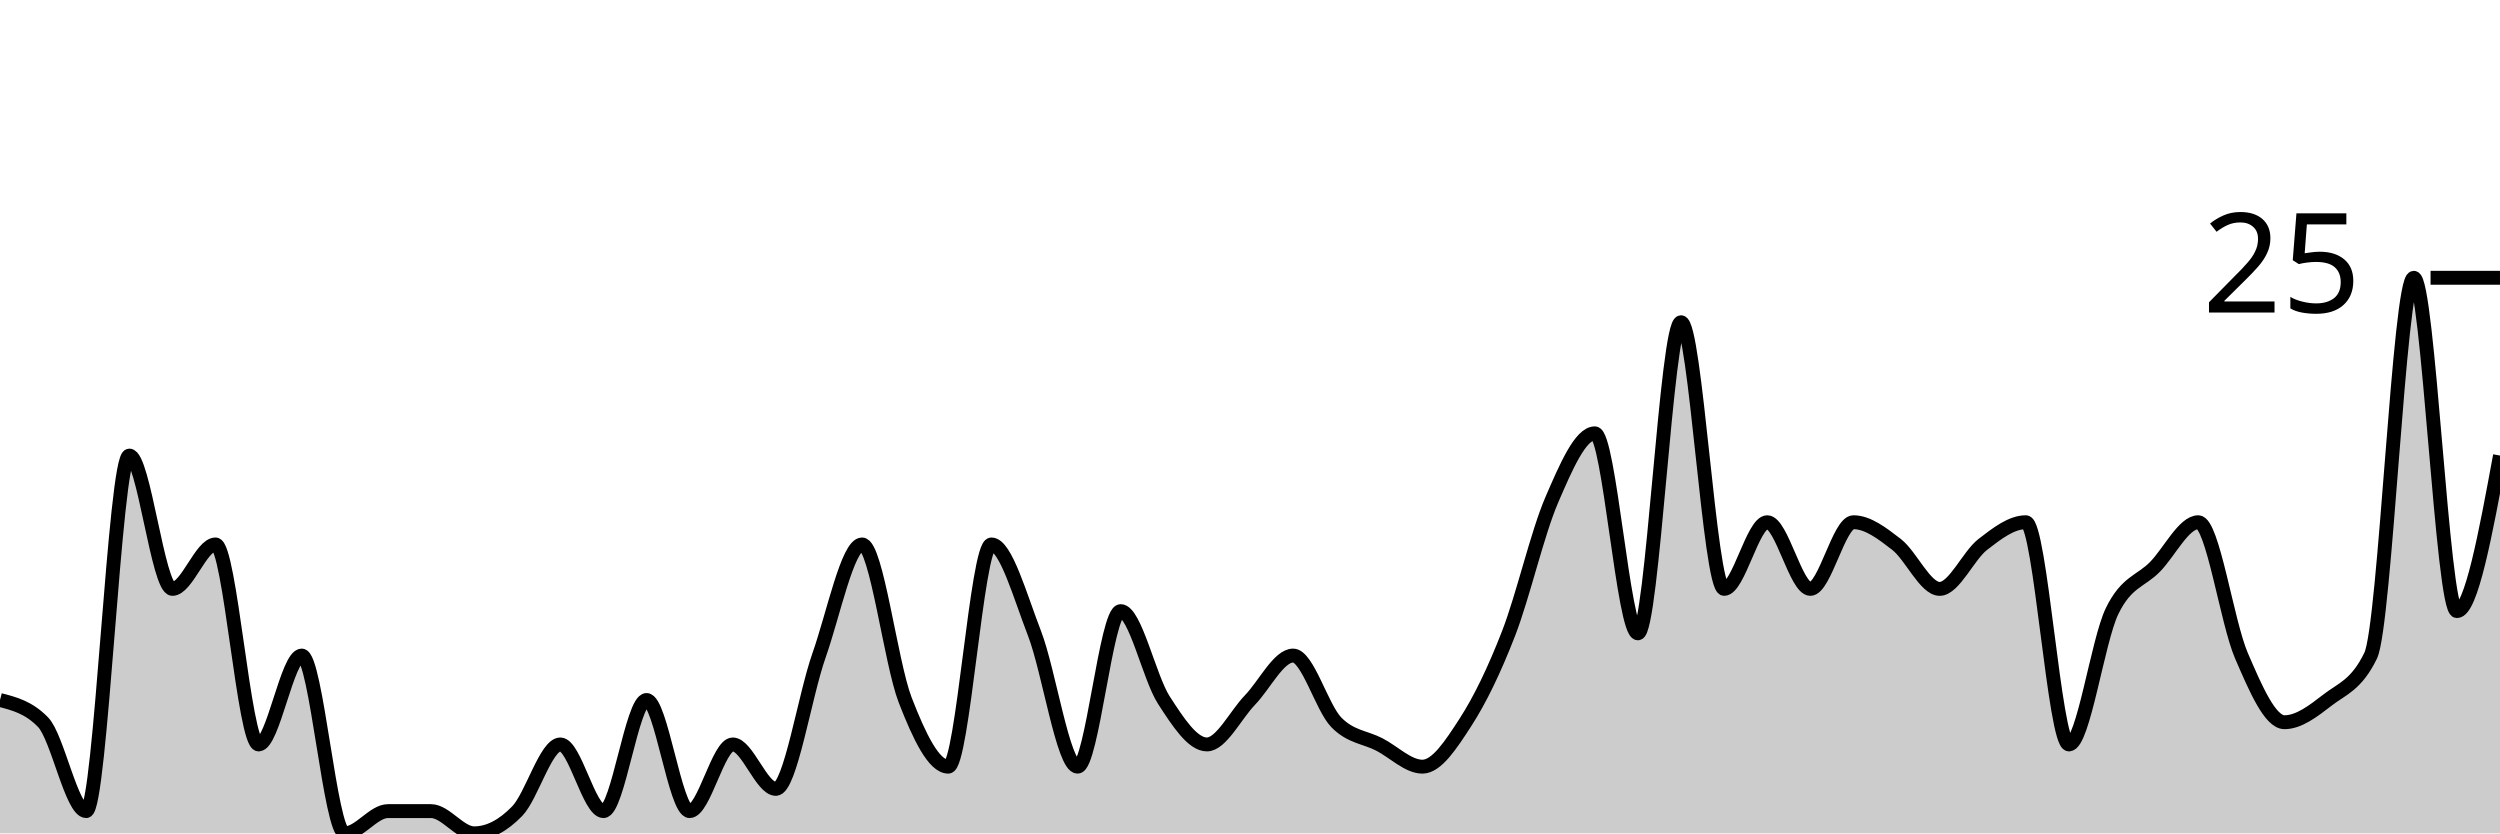
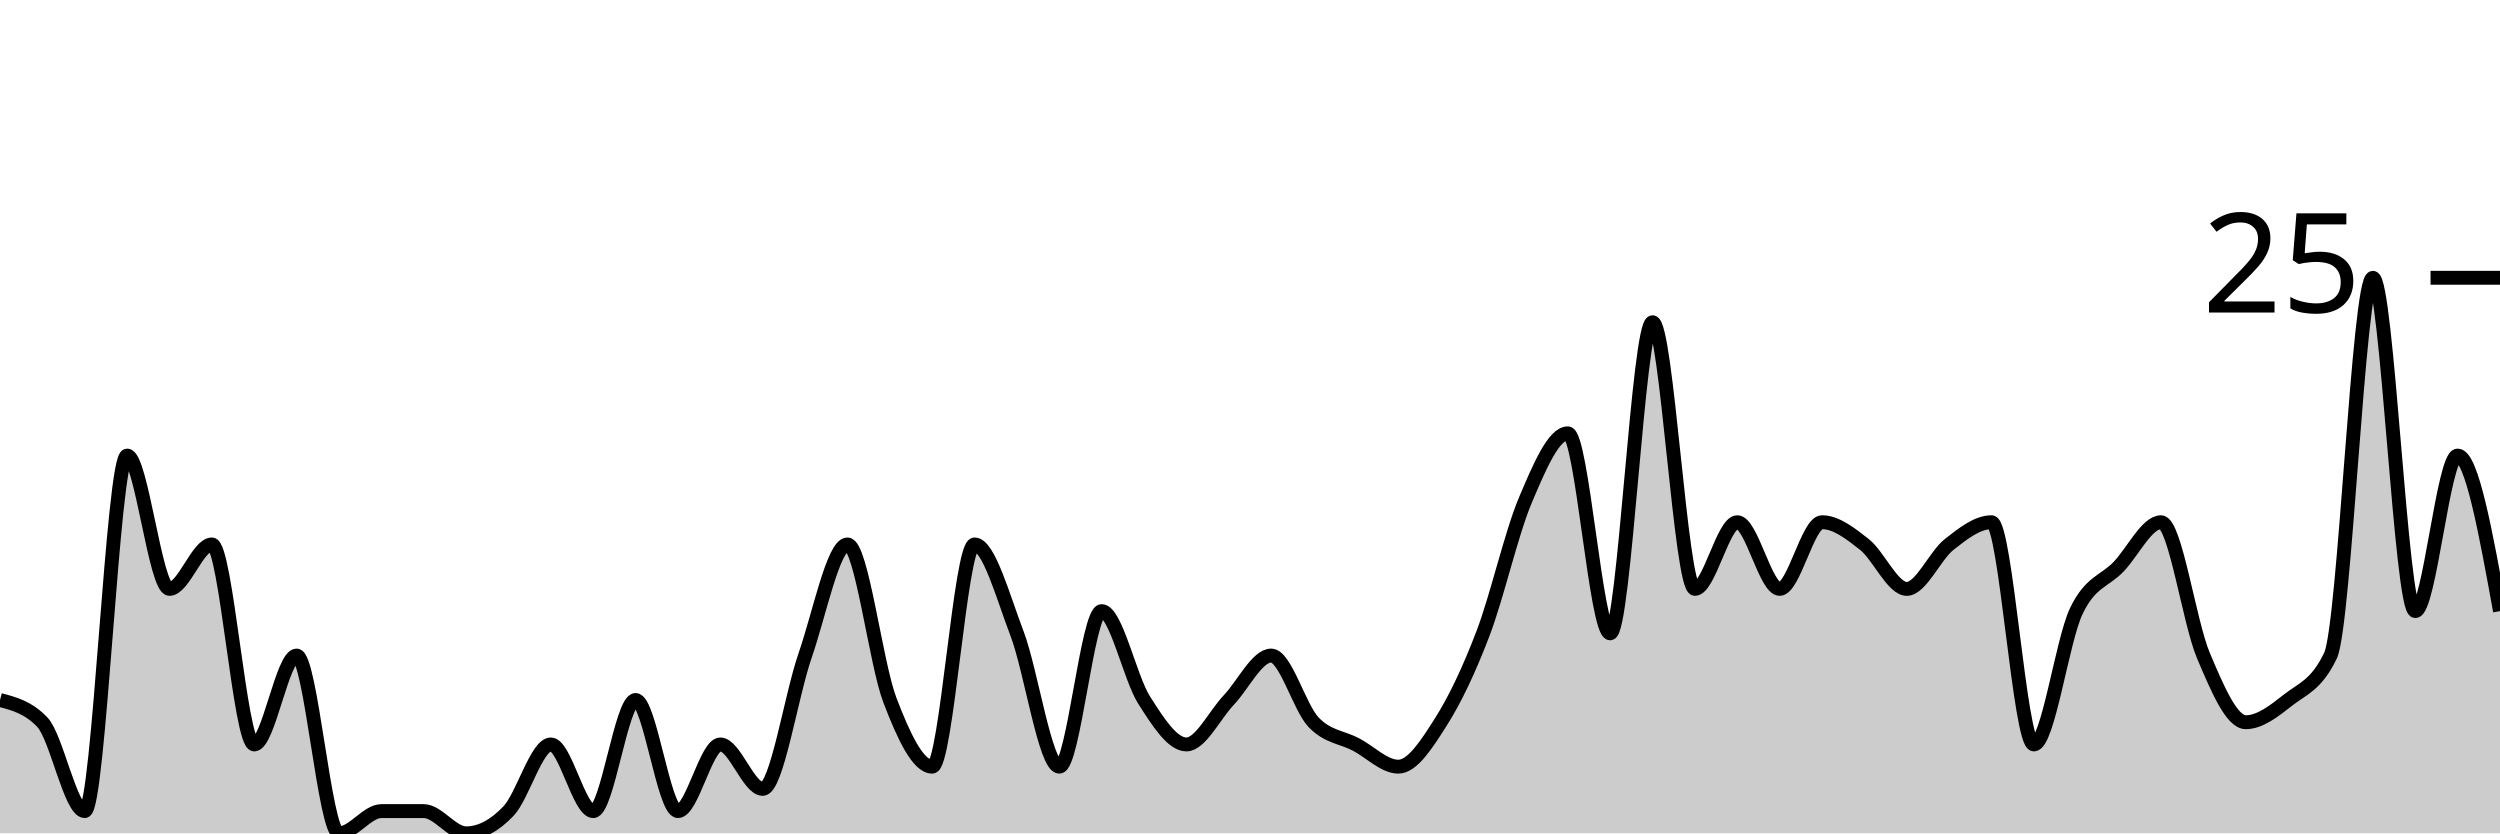
<svg xmlns="http://www.w3.org/2000/svg" viewBox="0 0 180 60">
  <g transform="translate(0,20)">
-     <path class="area" fill="rgba(0, 0, 0, 0.2)" d="M0,30.4C1.034,30.667,2.069,30.933,3.103,32C4.138,33.067,5.172,38.4,6.207,38.4C7.241,38.4,8.276,12.8,9.31,12.8C10.345,12.8,11.379,22.4,12.414,22.4C13.448,22.4,14.483,19.2,15.517,19.2C16.552,19.2,17.586,33.6,18.621,33.6C19.655,33.6,20.69,27.2,21.724,27.2C22.759,27.2,23.793,40,24.828,40C25.862,40,26.897,38.4,27.931,38.4C28.966,38.4,30,38.4,31.034,38.4C32.069,38.4,33.103,40,34.138,40C35.172,40,36.207,39.467,37.241,38.4C38.276,37.333,39.31,33.6,40.345,33.6C41.379,33.6,42.414,38.4,43.448,38.4C44.483,38.4,45.517,30.4,46.552,30.4C47.586,30.4,48.621,38.4,49.655,38.4C50.69,38.4,51.724,33.6,52.759,33.6C53.793,33.6,54.828,36.8,55.862,36.8C56.897,36.8,57.931,30.133,58.966,27.2C60,24.267,61.034,19.2,62.069,19.2C63.103,19.2,64.138,27.733,65.172,30.4C66.207,33.067,67.241,35.2,68.276,35.2C69.31,35.2,70.345,19.2,71.379,19.2C72.414,19.2,73.448,22.933,74.483,25.6C75.517,28.267,76.552,35.2,77.586,35.2C78.621,35.2,79.655,24,80.69,24C81.724,24,82.759,28.8,83.793,30.4C84.828,32,85.862,33.6,86.897,33.6C87.931,33.6,88.966,31.467,90,30.4C91.034,29.333,92.069,27.2,93.103,27.2C94.138,27.2,95.172,30.933,96.207,32C97.241,33.067,98.276,33.067,99.31,33.6C100.345,34.133,101.379,35.2,102.414,35.2C103.448,35.2,104.483,33.6,105.517,32C106.552,30.4,107.586,28.267,108.621,25.6C109.655,22.933,110.69,18.4,111.724,16C112.759,13.6,113.793,11.2,114.828,11.2C115.862,11.2,116.897,25.6,117.931,25.6C118.966,25.6,120,3.2,121.034,3.2C122.069,3.2,123.103,22.4,124.138,22.4C125.172,22.4,126.207,17.6,127.241,17.6C128.276,17.6,129.31,22.4,130.345,22.4C131.379,22.4,132.414,17.6,133.448,17.6C134.483,17.6,135.517,18.4,136.552,19.2C137.586,20,138.621,22.4,139.655,22.4C140.69,22.4,141.724,20,142.759,19.2C143.793,18.4,144.828,17.6,145.862,17.6C146.897,17.6,147.931,33.6,148.966,33.6C150,33.6,151.034,26.133,152.069,24C153.103,21.867,154.138,21.867,155.172,20.8C156.207,19.733,157.241,17.6,158.276,17.6C159.31,17.6,160.345,24.8,161.379,27.2C162.414,29.6,163.448,32,164.483,32C165.517,32,166.552,31.2,167.586,30.4C168.621,29.6,169.655,29.333,170.69,27.2C171.724,25.067,172.759,0,173.793,0C174.828,0,175.862,24,176.897,24C177.931,24,178.966,18.4,180,12.8L180,40C178.966,40,177.931,40,176.897,40C175.862,40,174.828,40,173.793,40C172.759,40,171.724,40,170.69,40C169.655,40,168.621,40,167.586,40C166.552,40,165.517,40,164.483,40C163.448,40,162.414,40,161.379,40C160.345,40,159.31,40,158.276,40C157.241,40,156.207,40,155.172,40C154.138,40,153.103,40,152.069,40C151.034,40,150,40,148.966,40C147.931,40,146.897,40,145.862,40C144.828,40,143.793,40,142.759,40C141.724,40,140.69,40,139.655,40C138.621,40,137.586,40,136.552,40C135.517,40,134.483,40,133.448,40C132.414,40,131.379,40,130.345,40C129.31,40,128.276,40,127.241,40C126.207,40,125.172,40,124.138,40C123.103,40,122.069,40,121.034,40C120,40,118.966,40,117.931,40C116.897,40,115.862,40,114.828,40C113.793,40,112.759,40,111.724,40C110.69,40,109.655,40,108.621,40C107.586,40,106.552,40,105.517,40C104.483,40,103.448,40,102.414,40C101.379,40,100.345,40,99.31,40C98.276,40,97.241,40,96.207,40C95.172,40,94.138,40,93.103,40C92.069,40,91.034,40,90,40C88.966,40,87.931,40,86.897,40C85.862,40,84.828,40,83.793,40C82.759,40,81.724,40,80.69,40C79.655,40,78.621,40,77.586,40C76.552,40,75.517,40,74.483,40C73.448,40,72.414,40,71.379,40C70.345,40,69.31,40,68.276,40C67.241,40,66.207,40,65.172,40C64.138,40,63.103,40,62.069,40C61.034,40,60,40,58.966,40C57.931,40,56.897,40,55.862,40C54.828,40,53.793,40,52.759,40C51.724,40,50.69,40,49.655,40C48.621,40,47.586,40,46.552,40C45.517,40,44.483,40,43.448,40C42.414,40,41.379,40,40.345,40C39.31,40,38.276,40,37.241,40C36.207,40,35.172,40,34.138,40C33.103,40,32.069,40,31.034,40C30,40,28.966,40,27.931,40C26.897,40,25.862,40,24.828,40C23.793,40,22.759,40,21.724,40C20.69,40,19.655,40,18.621,40C17.586,40,16.552,40,15.517,40C14.483,40,13.448,40,12.414,40C11.379,40,10.345,40,9.31,40C8.276,40,7.241,40,6.207,40C5.172,40,4.138,40,3.103,40C2.069,40,1.034,40,0,40Z" />
-     <path class="line" stroke="black" fill="none" d="M0,30.4C1.034,30.667,2.069,30.933,3.103,32C4.138,33.067,5.172,38.4,6.207,38.4C7.241,38.4,8.276,12.8,9.31,12.8C10.345,12.8,11.379,22.4,12.414,22.4C13.448,22.4,14.483,19.2,15.517,19.2C16.552,19.2,17.586,33.6,18.621,33.6C19.655,33.6,20.69,27.2,21.724,27.2C22.759,27.2,23.793,40,24.828,40C25.862,40,26.897,38.4,27.931,38.4C28.966,38.4,30,38.4,31.034,38.4C32.069,38.4,33.103,40,34.138,40C35.172,40,36.207,39.467,37.241,38.4C38.276,37.333,39.31,33.6,40.345,33.6C41.379,33.6,42.414,38.4,43.448,38.4C44.483,38.4,45.517,30.4,46.552,30.4C47.586,30.4,48.621,38.4,49.655,38.4C50.69,38.4,51.724,33.6,52.759,33.6C53.793,33.6,54.828,36.8,55.862,36.8C56.897,36.8,57.931,30.133,58.966,27.2C60,24.267,61.034,19.2,62.069,19.2C63.103,19.2,64.138,27.733,65.172,30.4C66.207,33.067,67.241,35.2,68.276,35.2C69.31,35.2,70.345,19.2,71.379,19.2C72.414,19.2,73.448,22.933,74.483,25.6C75.517,28.267,76.552,35.2,77.586,35.2C78.621,35.2,79.655,24,80.69,24C81.724,24,82.759,28.8,83.793,30.4C84.828,32,85.862,33.6,86.897,33.6C87.931,33.6,88.966,31.467,90,30.4C91.034,29.333,92.069,27.2,93.103,27.2C94.138,27.2,95.172,30.933,96.207,32C97.241,33.067,98.276,33.067,99.31,33.6C100.345,34.133,101.379,35.2,102.414,35.2C103.448,35.2,104.483,33.6,105.517,32C106.552,30.4,107.586,28.267,108.621,25.6C109.655,22.933,110.69,18.4,111.724,16C112.759,13.6,113.793,11.2,114.828,11.2C115.862,11.2,116.897,25.6,117.931,25.6C118.966,25.6,120,3.2,121.034,3.2C122.069,3.2,123.103,22.4,124.138,22.4C125.172,22.4,126.207,17.6,127.241,17.6C128.276,17.6,129.31,22.4,130.345,22.4C131.379,22.4,132.414,17.6,133.448,17.6C134.483,17.6,135.517,18.4,136.552,19.2C137.586,20,138.621,22.4,139.655,22.4C140.69,22.4,141.724,20,142.759,19.2C143.793,18.4,144.828,17.6,145.862,17.6C146.897,17.6,147.931,33.6,148.966,33.6C150,33.6,151.034,26.133,152.069,24C153.103,21.867,154.138,21.867,155.172,20.8C156.207,19.733,157.241,17.6,158.276,17.6C159.31,17.6,160.345,24.8,161.379,27.2C162.414,29.6,163.448,32,164.483,32C165.517,32,166.552,31.2,167.586,30.4C168.621,29.6,169.655,29.333,170.69,27.2C171.724,25.067,172.759,0,173.793,0C174.828,0,175.862,24,176.897,24C177.931,24,178.966,18.4,180,12.8" />
+     <path class="area" fill="rgba(0, 0, 0, 0.2)" d="M0,30.4C1.017,30.667,2.034,30.933,3.051,32C4.068,33.067,5.085,38.4,6.102,38.4C7.119,38.4,8.136,12.8,9.153,12.8C10.169,12.8,11.186,22.4,12.203,22.4C13.22,22.4,14.237,19.2,15.254,19.2C16.271,19.2,17.288,33.6,18.305,33.6C19.322,33.6,20.339,27.2,21.356,27.2C22.373,27.2,23.39,40,24.407,40C25.424,40,26.441,38.4,27.458,38.4C28.475,38.4,29.492,38.4,30.508,38.4C31.525,38.4,32.542,40,33.559,40C34.576,40,35.593,39.467,36.61,38.4C37.627,37.333,38.644,33.6,39.661,33.6C40.678,33.6,41.695,38.4,42.712,38.4C43.729,38.4,44.746,30.4,45.763,30.4C46.78,30.4,47.797,38.4,48.814,38.4C49.831,38.4,50.847,33.6,51.864,33.6C52.881,33.6,53.898,36.8,54.915,36.8C55.932,36.8,56.949,30.133,57.966,27.2C58.983,24.267,60,19.2,61.017,19.2C62.034,19.2,63.051,27.733,64.068,30.4C65.085,33.067,66.102,35.2,67.119,35.2C68.136,35.2,69.153,19.2,70.169,19.2C71.186,19.2,72.203,22.933,73.22,25.6C74.237,28.267,75.254,35.2,76.271,35.2C77.288,35.2,78.305,24,79.322,24C80.339,24,81.356,28.8,82.373,30.4C83.39,32,84.407,33.6,85.424,33.6C86.441,33.6,87.458,31.467,88.475,30.4C89.492,29.333,90.508,27.2,91.525,27.2C92.542,27.2,93.559,30.933,94.576,32C95.593,33.067,96.61,33.067,97.627,33.6C98.644,34.133,99.661,35.2,100.678,35.2C101.695,35.2,102.712,33.6,103.729,32C104.746,30.4,105.763,28.267,106.78,25.6C107.797,22.933,108.814,18.4,109.831,16C110.847,13.6,111.864,11.2,112.881,11.2C113.898,11.2,114.915,25.6,115.932,25.6C116.949,25.6,117.966,3.2,118.983,3.2C120,3.2,121.017,22.4,122.034,22.4C123.051,22.4,124.068,17.6,125.085,17.6C126.102,17.6,127.119,22.4,128.136,22.4C129.153,22.4,130.169,17.6,131.186,17.6C132.203,17.6,133.22,18.4,134.237,19.2C135.254,20,136.271,22.4,137.288,22.4C138.305,22.4,139.322,20,140.339,19.2C141.356,18.4,142.373,17.6,143.39,17.6C144.407,17.6,145.424,33.6,146.441,33.6C147.458,33.6,148.475,26.133,149.492,24C150.508,21.867,151.525,21.867,152.542,20.8C153.559,19.733,154.576,17.6,155.593,17.6C156.61,17.6,157.627,24.8,158.644,27.2C159.661,29.6,160.678,32,161.695,32C162.712,32,163.729,31.2,164.746,30.4C165.763,29.6,166.78,29.333,167.797,27.2C168.814,25.067,169.831,0,170.847,0C171.864,0,172.881,24,173.898,24C174.915,24,175.932,12.8,176.949,12.8C177.966,12.8,178.983,18.4,180,24L180,40C178.983,40,177.966,40,176.949,40C175.932,40,174.915,40,173.898,40C172.881,40,171.864,40,170.847,40C169.831,40,168.814,40,167.797,40C166.78,40,165.763,40,164.746,40C163.729,40,162.712,40,161.695,40C160.678,40,159.661,40,158.644,40C157.627,40,156.61,40,155.593,40C154.576,40,153.559,40,152.542,40C151.525,40,150.508,40,149.492,40C148.475,40,147.458,40,146.441,40C145.424,40,144.407,40,143.39,40C142.373,40,141.356,40,140.339,40C139.322,40,138.305,40,137.288,40C136.271,40,135.254,40,134.237,40C133.22,40,132.203,40,131.186,40C130.169,40,129.153,40,128.136,40C127.119,40,126.102,40,125.085,40C124.068,40,123.051,40,122.034,40C121.017,40,120,40,118.983,40C117.966,40,116.949,40,115.932,40C114.915,40,113.898,40,112.881,40C111.864,40,110.847,40,109.831,40C108.814,40,107.797,40,106.78,40C105.763,40,104.746,40,103.729,40C102.712,40,101.695,40,100.678,40C99.661,40,98.644,40,97.627,40C96.61,40,95.593,40,94.576,40C93.559,40,92.542,40,91.525,40C90.508,40,89.492,40,88.475,40C87.458,40,86.441,40,85.424,40C84.407,40,83.39,40,82.373,40C81.356,40,80.339,40,79.322,40C78.305,40,77.288,40,76.271,40C75.254,40,74.237,40,73.22,40C72.203,40,71.186,40,70.169,40C69.153,40,68.136,40,67.119,40C66.102,40,65.085,40,64.068,40C63.051,40,62.034,40,61.017,40C60,40,58.983,40,57.966,40C56.949,40,55.932,40,54.915,40C53.898,40,52.881,40,51.864,40C50.847,40,49.831,40,48.814,40C47.797,40,46.78,40,45.763,40C44.746,40,43.729,40,42.712,40C41.695,40,40.678,40,39.661,40C38.644,40,37.627,40,36.61,40C35.593,40,34.576,40,33.559,40C32.542,40,31.525,40,30.508,40C29.492,40,28.475,40,27.458,40C26.441,40,25.424,40,24.407,40C23.39,40,22.373,40,21.356,40C20.339,40,19.322,40,18.305,40C17.288,40,16.271,40,15.254,40C14.237,40,13.22,40,12.203,40C11.186,40,10.169,40,9.153,40C8.136,40,7.119,40,6.102,40C5.085,40,4.068,40,3.051,40C2.034,40,1.017,40,0,40Z" />
+     <path class="line" stroke="black" fill="none" d="M0,30.4C1.017,30.667,2.034,30.933,3.051,32C4.068,33.067,5.085,38.4,6.102,38.4C7.119,38.4,8.136,12.8,9.153,12.8C10.169,12.8,11.186,22.4,12.203,22.4C13.22,22.4,14.237,19.2,15.254,19.2C16.271,19.2,17.288,33.6,18.305,33.6C19.322,33.6,20.339,27.2,21.356,27.2C22.373,27.2,23.39,40,24.407,40C25.424,40,26.441,38.4,27.458,38.4C28.475,38.4,29.492,38.4,30.508,38.4C31.525,38.4,32.542,40,33.559,40C34.576,40,35.593,39.467,36.61,38.4C37.627,37.333,38.644,33.6,39.661,33.6C40.678,33.6,41.695,38.4,42.712,38.4C43.729,38.4,44.746,30.4,45.763,30.4C46.78,30.4,47.797,38.4,48.814,38.4C49.831,38.4,50.847,33.6,51.864,33.6C52.881,33.6,53.898,36.8,54.915,36.8C55.932,36.8,56.949,30.133,57.966,27.2C58.983,24.267,60,19.2,61.017,19.2C62.034,19.2,63.051,27.733,64.068,30.4C65.085,33.067,66.102,35.2,67.119,35.2C68.136,35.2,69.153,19.2,70.169,19.2C71.186,19.2,72.203,22.933,73.22,25.6C74.237,28.267,75.254,35.2,76.271,35.2C77.288,35.2,78.305,24,79.322,24C80.339,24,81.356,28.8,82.373,30.4C83.39,32,84.407,33.6,85.424,33.6C86.441,33.6,87.458,31.467,88.475,30.4C89.492,29.333,90.508,27.2,91.525,27.2C92.542,27.2,93.559,30.933,94.576,32C95.593,33.067,96.61,33.067,97.627,33.6C98.644,34.133,99.661,35.2,100.678,35.2C101.695,35.2,102.712,33.6,103.729,32C104.746,30.4,105.763,28.267,106.78,25.6C107.797,22.933,108.814,18.4,109.831,16C110.847,13.6,111.864,11.2,112.881,11.2C113.898,11.2,114.915,25.6,115.932,25.6C116.949,25.6,117.966,3.2,118.983,3.2C120,3.2,121.017,22.4,122.034,22.4C123.051,22.4,124.068,17.6,125.085,17.6C126.102,17.6,127.119,22.4,128.136,22.4C129.153,22.4,130.169,17.6,131.186,17.6C132.203,17.6,133.22,18.4,134.237,19.2C135.254,20,136.271,22.4,137.288,22.4C138.305,22.4,139.322,20,140.339,19.2C141.356,18.4,142.373,17.6,143.39,17.6C144.407,17.6,145.424,33.6,146.441,33.6C147.458,33.6,148.475,26.133,149.492,24C150.508,21.867,151.525,21.867,152.542,20.8C153.559,19.733,154.576,17.6,155.593,17.6C156.61,17.6,157.627,24.8,158.644,27.2C159.661,29.6,160.678,32,161.695,32C162.712,32,163.729,31.2,164.746,30.4C165.763,29.6,166.78,29.333,167.797,27.2C168.814,25.067,169.831,0,170.847,0C171.864,0,172.881,24,173.898,24C174.915,24,175.932,12.8,176.949,12.8C177.966,12.8,178.983,18.4,180,24" />
    <path class="axis-ceiling" stroke-width="1" stroke="black" fill="none" d="M175,0L180,0" />
    <text class="axis-ceiling-label" font-family="sans-serif" text-anchor="end" font-size="10px" x="170" y="2.5">25</text>
  </g>
</svg>
